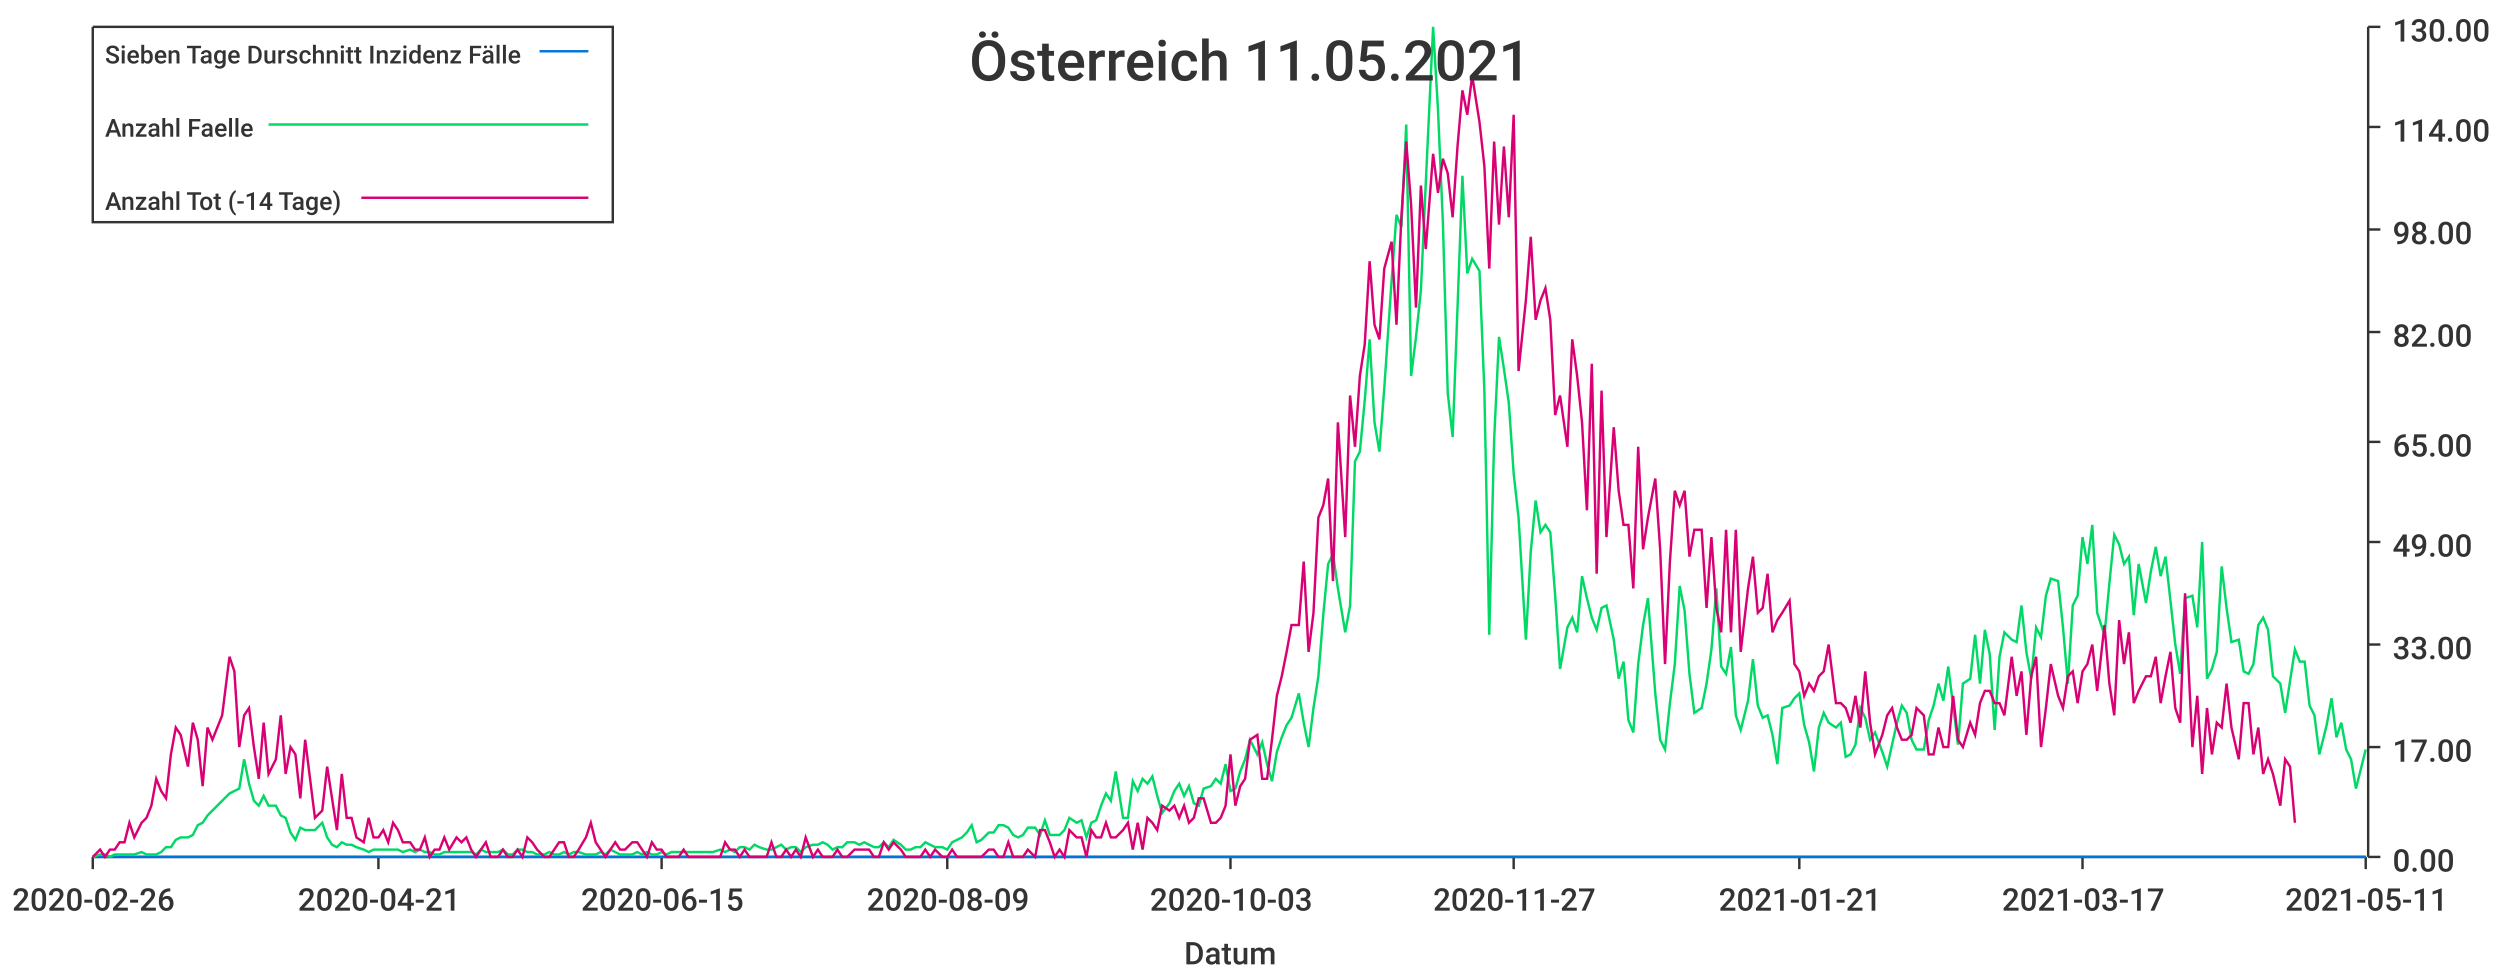
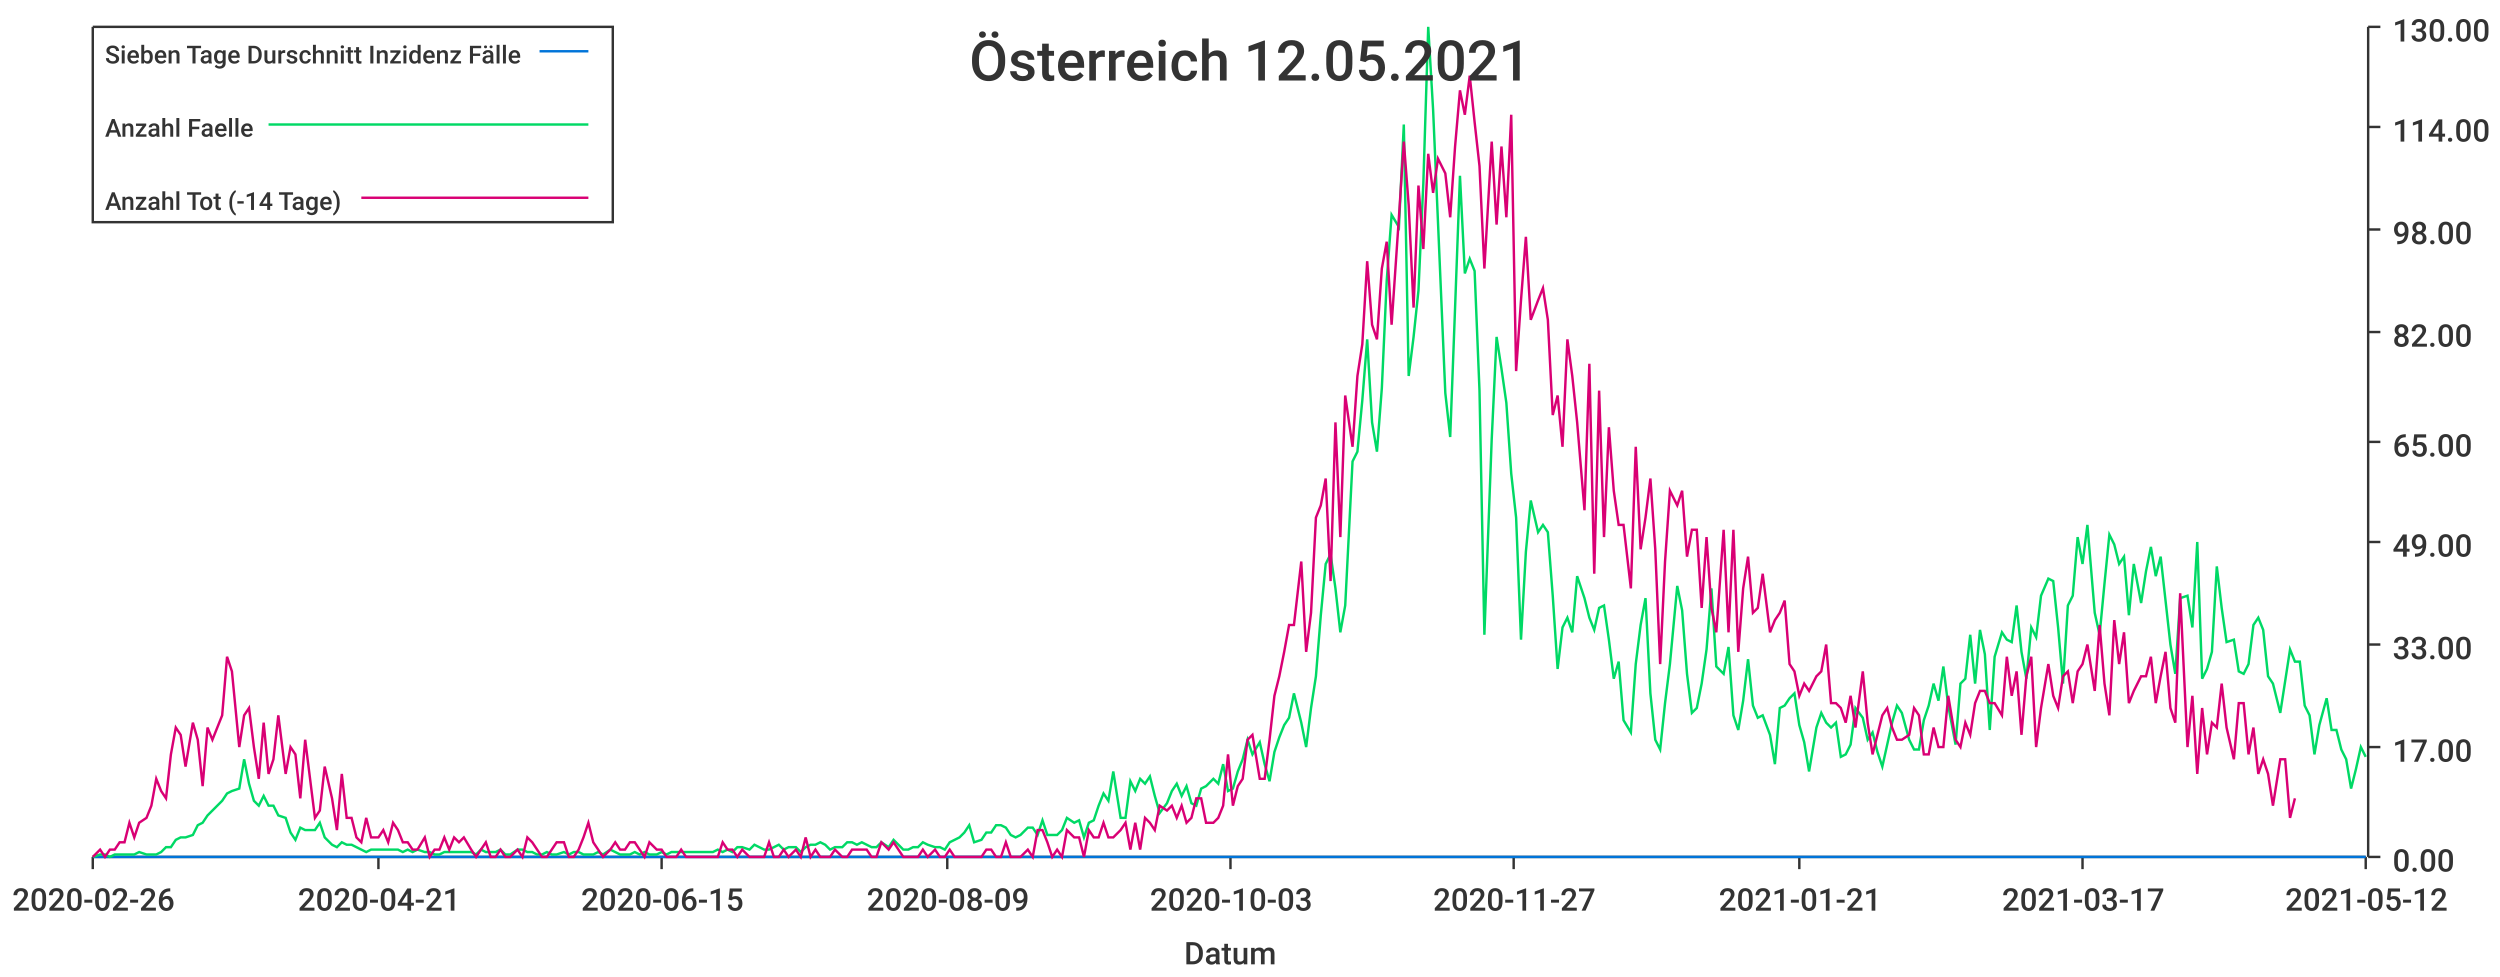
<svg xmlns="http://www.w3.org/2000/svg" width="1024" height="400">\n<path d="M 0 0 L 1024 0 L 1024 400 L 0 400 L 0 0" style="stroke-width:0;stroke:rgba(255,255,255,1.0);fill:rgba(255,255,255,1.0)" />
  <path d="M 38 11 L 969 11 L 969 351 L 38 351 L 38 11" style="stroke-width:0;stroke:rgba(255,255,255,1.0);fill:rgba(255,255,255,1.0)" />
  <path d="M 38 351 L 969 351" style="stroke-width:1;stroke:rgba(51,51,51,1.0);fill:none" />
  <path d="M 38 351 L 38 356" style="stroke-width:1;stroke:rgba(51,51,51,1.0);fill:none" />
  <text x="5" y="373" style="stroke-width:0;stroke:none;fill:rgba(51,51,51,1.0);font-size:12.8px;font-family:'Roboto Medium',sans-serif">2020-02-26</text>
  <path d="M 155 351 L 155 356" style="stroke-width:1;stroke:rgba(51,51,51,1.0);fill:none" />
  <text x="122" y="373" style="stroke-width:0;stroke:none;fill:rgba(51,51,51,1.0);font-size:12.8px;font-family:'Roboto Medium',sans-serif">2020-04-21</text>
  <path d="M 271 351 L 271 356" style="stroke-width:1;stroke:rgba(51,51,51,1.0);fill:none" />
  <text x="238" y="373" style="stroke-width:0;stroke:none;fill:rgba(51,51,51,1.0);font-size:12.8px;font-family:'Roboto Medium',sans-serif">2020-06-15</text>
  <path d="M 388 351 L 388 356" style="stroke-width:1;stroke:rgba(51,51,51,1.0);fill:none" />
  <text x="355" y="373" style="stroke-width:0;stroke:none;fill:rgba(51,51,51,1.0);font-size:12.8px;font-family:'Roboto Medium',sans-serif">2020-08-09</text>
  <path d="M 504 351 L 504 356" style="stroke-width:1;stroke:rgba(51,51,51,1.0);fill:none" />
  <text x="471" y="373" style="stroke-width:0;stroke:none;fill:rgba(51,51,51,1.0);font-size:12.8px;font-family:'Roboto Medium',sans-serif">2020-10-03</text>
  <path d="M 620 351 L 620 356" style="stroke-width:1;stroke:rgba(51,51,51,1.0);fill:none" />
  <text x="587" y="373" style="stroke-width:0;stroke:none;fill:rgba(51,51,51,1.0);font-size:12.8px;font-family:'Roboto Medium',sans-serif">2020-11-27</text>
  <path d="M 737 351 L 737 356" style="stroke-width:1;stroke:rgba(51,51,51,1.0);fill:none" />
  <text x="704" y="373" style="stroke-width:0;stroke:none;fill:rgba(51,51,51,1.0);font-size:12.8px;font-family:'Roboto Medium',sans-serif">2021-01-21</text>
  <path d="M 853 351 L 853 356" style="stroke-width:1;stroke:rgba(51,51,51,1.0);fill:none" />
  <text x="820" y="373" style="stroke-width:0;stroke:none;fill:rgba(51,51,51,1.0);font-size:12.8px;font-family:'Roboto Medium',sans-serif">2021-03-17</text>
  <path d="M 969 351 L 969 356" style="stroke-width:1;stroke:rgba(51,51,51,1.0);fill:none" />
-   <text x="936" y="373" style="stroke-width:0;stroke:none;fill:rgba(51,51,51,1.0);font-size:12.8px;font-family:'Roboto Medium',sans-serif">2021-05-11</text>
+   <text x="936" y="373" style="stroke-width:0;stroke:none;fill:rgba(51,51,51,1.0);font-size:12.8px;font-family:'Roboto Medium',sans-serif">2021-05-12</text>
  <text x="485" y="395" style="stroke-width:0;stroke:none;fill:rgba(51,51,51,1.0);font-size:12.8px;font-family:'Roboto Medium',sans-serif">Datum</text>
  <path d="M 970 351 L 970 11" style="stroke-width:1;stroke:rgba(51,51,51,1.0);fill:none" />
  <path d="M 970 351 L 975 351" style="stroke-width:1;stroke:rgba(51,51,51,1.0);fill:none" />
  <text x="980" y="357" style="stroke-width:0;stroke:none;fill:rgba(51,51,51,1.0);font-size:12.8px;font-family:'Roboto Medium',sans-serif">0.00</text>
  <path d="M 970 306 L 975 306" style="stroke-width:1;stroke:rgba(51,51,51,1.0);fill:none" />
  <text x="980" y="312" style="stroke-width:0;stroke:none;fill:rgba(51,51,51,1.0);font-size:12.8px;font-family:'Roboto Medium',sans-serif">17.00</text>
  <path d="M 970 264 L 975 264" style="stroke-width:1;stroke:rgba(51,51,51,1.0);fill:none" />
  <text x="980" y="270" style="stroke-width:0;stroke:none;fill:rgba(51,51,51,1.0);font-size:12.8px;font-family:'Roboto Medium',sans-serif">33.00</text>
  <path d="M 970 222 L 975 222" style="stroke-width:1;stroke:rgba(51,51,51,1.0);fill:none" />
  <text x="980" y="228" style="stroke-width:0;stroke:none;fill:rgba(51,51,51,1.0);font-size:12.8px;font-family:'Roboto Medium',sans-serif">49.00</text>
  <path d="M 970 181 L 975 181" style="stroke-width:1;stroke:rgba(51,51,51,1.0);fill:none" />
  <text x="980" y="187" style="stroke-width:0;stroke:none;fill:rgba(51,51,51,1.0);font-size:12.8px;font-family:'Roboto Medium',sans-serif">65.00</text>
  <path d="M 970 136 L 975 136" style="stroke-width:1;stroke:rgba(51,51,51,1.0);fill:none" />
  <text x="980" y="142" style="stroke-width:0;stroke:none;fill:rgba(51,51,51,1.0);font-size:12.8px;font-family:'Roboto Medium',sans-serif">82.00</text>
  <path d="M 970 94 L 975 94" style="stroke-width:1;stroke:rgba(51,51,51,1.0);fill:none" />
  <text x="980" y="100" style="stroke-width:0;stroke:none;fill:rgba(51,51,51,1.0);font-size:12.8px;font-family:'Roboto Medium',sans-serif">98.00</text>
  <path d="M 970 52 L 975 52" style="stroke-width:1;stroke:rgba(51,51,51,1.0);fill:none" />
  <text x="980" y="58" style="stroke-width:0;stroke:none;fill:rgba(51,51,51,1.0);font-size:12.8px;font-family:'Roboto Medium',sans-serif">114.00</text>
  <path d="M 970 11 L 975 11" style="stroke-width:1;stroke:rgba(51,51,51,1.0);fill:none" />
  <text x="980" y="17" style="stroke-width:0;stroke:none;fill:rgba(51,51,51,1.0);font-size:12.8px;font-family:'Roboto Medium',sans-serif">130.00</text>
-   <path d="M 38 351 L 41 351 L 43 351 L 45 351 L 47 351 L 49 351 L 51 351 L 53 351 L 55 351 L 58 351 L 60 351 L 62 351 L 64 351 L 66 351 L 68 351 L 70 351 L 72 351 L 74 351 L 77 351 L 79 351 L 81 351 L 83 351 L 85 351 L 87 351 L 89 351 L 91 351 L 94 351 L 96 351 L 98 351 L 100 351 L 102 351 L 104 351 L 106 351 L 108 351 L 110 351 L 113 351 L 115 351 L 117 351 L 119 351 L 121 351 L 123 351 L 125 351 L 127 351 L 129 351 L 132 351 L 134 351 L 136 351 L 138 351 L 140 351 L 142 351 L 144 351 L 146 351 L 149 351 L 151 351 L 153 351 L 155 351 L 157 351 L 159 351 L 161 351 L 163 351 L 165 351 L 168 351 L 170 351 L 172 351 L 174 351 L 176 351 L 178 351 L 180 351 L 182 351 L 184 351 L 187 351 L 189 351 L 191 351 L 193 351 L 195 351 L 197 351 L 199 351 L 201 351 L 204 351 L 206 351 L 208 351 L 210 351 L 212 351 L 214 351 L 216 351 L 218 351 L 220 351 L 223 351 L 225 351 L 227 351 L 229 351 L 231 351 L 233 351 L 235 351 L 237 351 L 240 351 L 242 351 L 244 351 L 246 351 L 248 351 L 250 351 L 252 351 L 254 351 L 256 351 L 259 351 L 261 351 L 263 351 L 265 351 L 267 351 L 269 351 L 271 351 L 273 351 L 275 351 L 278 351 L 280 351 L 282 351 L 284 351 L 286 351 L 288 351 L 290 351 L 292 351 L 295 351 L 297 351 L 299 351 L 301 351 L 303 351 L 305 351 L 307 351 L 309 351 L 311 351 L 314 351 L 316 351 L 318 351 L 320 351 L 322 351 L 324 351 L 326 351 L 328 351 L 330 351 L 333 351 L 335 351 L 337 351 L 339 351 L 341 351 L 343 351 L 345 351 L 347 351 L 350 351 L 352 351 L 354 351 L 356 351 L 358 351 L 360 351 L 362 351 L 364 351 L 366 351 L 369 351 L 371 351 L 373 351 L 375 351 L 377 351 L 379 351 L 381 351 L 383 351 L 386 351 L 388 351 L 390 351 L 392 351 L 394 351 L 396 351 L 398 351 L 400 351 L 402 351 L 405 351 L 407 351 L 409 351 L 411 351 L 413 351 L 415 351 L 417 351 L 419 351 L 421 351 L 424 351 L 426 351 L 428 351 L 430 351 L 432 351 L 434 351 L 436 351 L 438 351 L 441 351 L 443 351 L 445 351 L 447 351 L 449 351 L 451 351 L 453 351 L 455 351 L 457 351 L 460 351 L 462 351 L 464 351 L 466 351 L 468 351 L 470 351 L 472 351 L 474 351 L 476 351 L 479 351 L 481 351 L 483 351 L 485 351 L 487 351 L 489 351 L 491 351 L 493 351 L 496 351 L 498 351 L 500 351 L 502 351 L 504 351 L 506 351 L 508 351 L 510 351 L 512 351 L 515 351 L 517 351 L 519 351 L 521 351 L 523 351 L 525 351 L 527 351 L 529 351 L 532 351 L 534 351 L 536 351 L 538 351 L 540 351 L 542 351 L 544 351 L 546 351 L 548 351 L 551 351 L 553 351 L 555 351 L 557 351 L 559 351 L 561 351 L 563 351 L 565 351 L 567 351 L 570 351 L 572 351 L 574 351 L 576 351 L 578 351 L 580 351 L 582 351 L 584 351 L 587 351 L 589 351 L 591 351 L 593 351 L 595 351 L 597 351 L 599 351 L 601 351 L 603 351 L 606 351 L 608 351 L 610 351 L 612 351 L 614 351 L 616 351 L 618 351 L 620 351 L 622 351 L 625 351 L 627 351 L 629 351 L 631 351 L 633 351 L 635 351 L 637 351 L 639 351 L 642 351 L 644 351 L 646 351 L 648 351 L 650 351 L 652 351 L 654 351 L 656 351 L 658 351 L 661 351 L 663 351 L 665 351 L 667 351 L 669 351 L 671 351 L 673 351 L 675 351 L 678 351 L 680 351 L 682 351 L 684 351 L 686 351 L 688 351 L 690 351 L 692 351 L 694 351 L 697 351 L 699 351 L 701 351 L 703 351 L 705 351 L 707 351 L 709 351 L 711 351 L 713 351 L 716 351 L 718 351 L 720 351 L 722 351 L 724 351 L 726 351 L 728 351 L 730 351 L 733 351 L 735 351 L 737 351 L 739 351 L 741 351 L 743 351 L 745 351 L 747 351 L 749 351 L 752 351 L 754 351 L 756 351 L 758 351 L 760 351 L 762 351 L 764 351 L 766 351 L 768 351 L 771 351 L 773 351 L 775 351 L 777 351 L 779 351 L 781 351 L 783 351 L 785 351 L 788 351 L 790 351 L 792 351 L 794 351 L 796 351 L 798 351 L 800 351 L 802 351 L 804 351 L 807 351 L 809 351 L 811 351 L 813 351 L 815 351 L 817 351 L 819 351 L 821 351 L 824 351 L 826 351 L 828 351 L 830 351 L 832 351 L 834 351 L 836 351 L 838 351 L 840 351 L 843 351 L 845 351 L 847 351 L 849 351 L 851 351 L 853 351 L 855 351 L 857 351 L 859 351 L 862 351 L 864 351 L 866 351 L 868 351 L 870 351 L 872 351 L 874 351 L 876 351 L 879 351 L 881 351 L 883 351 L 885 351 L 887 351 L 889 351 L 891 351 L 893 351 L 895 351 L 898 351 L 900 351 L 902 351 L 904 351 L 906 351 L 908 351 L 910 351 L 912 351 L 914 351 L 917 351 L 919 351 L 921 351 L 923 351 L 925 351 L 927 351 L 929 351 L 931 351 L 934 351 L 936 351 L 938 351 L 940 351 L 942 351 L 944 351 L 946 351 L 948 351 L 950 351 L 953 351 L 955 351 L 957 351 L 959 351 L 961 351 L 963 351 L 965 351 L 967 351 L 969 351" style="stroke-width:1;stroke:rgba(0,116,217,1.0);fill:none" />
-   <path d="M 38 351 L 41 350 L 43 350 L 45 351 L 47 350 L 49 350 L 51 350 L 53 350 L 55 350 L 58 349 L 60 350 L 62 350 L 64 350 L 66 349 L 68 347 L 70 347 L 72 344 L 74 343 L 77 343 L 79 342 L 81 338 L 83 337 L 85 334 L 87 332 L 89 330 L 91 328 L 94 325 L 96 324 L 98 323 L 100 311 L 102 321 L 104 328 L 106 330 L 108 326 L 110 330 L 113 330 L 115 334 L 117 335 L 119 341 L 121 344 L 123 339 L 125 340 L 127 340 L 129 340 L 132 337 L 134 343 L 136 346 L 138 347 L 140 345 L 142 346 L 144 346 L 146 347 L 149 348 L 151 349 L 153 348 L 155 348 L 157 348 L 159 348 L 161 348 L 163 348 L 165 349 L 168 348 L 170 349 L 172 348 L 174 349 L 176 349 L 178 350 L 180 350 L 182 349 L 184 349 L 187 349 L 189 349 L 191 349 L 193 349 L 195 350 L 197 348 L 199 349 L 201 349 L 204 349 L 206 348 L 208 350 L 210 350 L 212 348 L 214 348 L 216 349 L 218 349 L 220 350 L 223 350 L 225 349 L 227 350 L 229 350 L 231 349 L 233 350 L 235 349 L 237 349 L 240 350 L 242 350 L 244 350 L 246 349 L 248 350 L 250 348 L 252 349 L 254 350 L 256 350 L 259 350 L 261 349 L 263 350 L 265 349 L 267 350 L 269 350 L 271 349 L 273 350 L 275 349 L 278 349 L 280 349 L 282 349 L 284 349 L 286 349 L 288 349 L 290 349 L 292 349 L 295 348 L 297 349 L 299 348 L 301 349 L 303 347 L 305 347 L 307 348 L 309 346 L 311 347 L 314 348 L 316 348 L 318 347 L 320 346 L 322 348 L 324 347 L 326 347 L 328 349 L 330 347 L 333 346 L 335 346 L 337 345 L 339 346 L 341 348 L 343 347 L 345 347 L 347 345 L 350 345 L 352 346 L 354 345 L 356 346 L 358 347 L 360 347 L 362 345 L 364 347 L 366 344 L 369 346 L 371 348 L 373 348 L 375 347 L 377 347 L 379 345 L 381 346 L 383 347 L 386 347 L 388 348 L 390 345 L 392 344 L 394 343 L 396 341 L 398 338 L 400 345 L 402 344 L 405 341 L 407 341 L 409 338 L 411 338 L 413 339 L 415 342 L 417 343 L 419 342 L 421 339 L 424 339 L 426 342 L 428 336 L 430 342 L 432 342 L 434 342 L 436 340 L 438 335 L 441 337 L 443 336 L 445 343 L 447 337 L 449 336 L 451 330 L 453 325 L 455 328 L 457 316 L 460 335 L 462 335 L 464 320 L 466 324 L 468 319 L 470 321 L 472 318 L 474 326 L 476 333 L 479 329 L 481 324 L 483 321 L 485 326 L 487 322 L 489 329 L 491 330 L 493 323 L 496 322 L 498 319 L 500 321 L 502 313 L 504 324 L 506 323 L 508 316 L 510 311 L 512 303 L 515 309 L 517 304 L 519 313 L 521 320 L 523 308 L 525 302 L 527 297 L 529 294 L 532 284 L 534 296 L 536 306 L 538 290 L 540 277 L 542 252 L 544 231 L 546 227 L 548 241 L 551 259 L 553 248 L 555 189 L 557 185 L 559 164 L 561 139 L 563 173 L 565 185 L 567 159 L 570 115 L 572 88 L 574 93 L 576 51 L 578 154 L 580 138 L 582 119 L 584 75 L 587 11 L 589 45 L 591 91 L 593 161 L 595 179 L 597 126 L 599 72 L 601 112 L 603 106 L 606 111 L 608 160 L 610 260 L 612 180 L 614 138 L 616 151 L 618 165 L 620 194 L 622 212 L 625 262 L 627 226 L 629 205 L 631 218 L 633 215 L 635 218 L 637 244 L 639 274 L 642 257 L 644 253 L 646 259 L 648 236 L 650 245 L 652 253 L 654 258 L 656 249 L 658 248 L 661 262 L 663 278 L 665 271 L 667 295 L 669 300 L 671 272 L 673 256 L 675 245 L 678 284 L 680 303 L 682 307 L 684 288 L 686 272 L 688 240 L 690 250 L 692 276 L 694 292 L 697 290 L 699 280 L 701 266 L 703 241 L 705 273 L 707 276 L 709 265 L 711 293 L 713 299 L 716 287 L 718 270 L 720 289 L 722 294 L 724 293 L 726 301 L 728 313 L 730 290 L 733 289 L 735 286 L 737 284 L 739 297 L 741 304 L 743 316 L 745 298 L 747 292 L 749 296 L 752 298 L 754 296 L 756 310 L 758 309 L 760 305 L 762 290 L 764 294 L 766 303 L 768 300 L 771 308 L 773 314 L 775 305 L 777 296 L 779 289 L 781 292 L 783 303 L 785 307 L 788 307 L 790 295 L 792 289 L 794 280 L 796 287 L 798 273 L 800 289 L 802 305 L 804 280 L 807 278 L 809 260 L 811 280 L 813 258 L 815 268 L 817 299 L 819 269 L 821 259 L 824 262 L 826 263 L 828 248 L 830 267 L 832 278 L 834 257 L 836 261 L 838 244 L 840 237 L 843 238 L 845 257 L 847 280 L 849 248 L 851 244 L 853 220 L 855 231 L 857 215 L 859 251 L 862 260 L 864 239 L 866 219 L 868 223 L 870 231 L 872 228 L 874 252 L 876 231 L 879 247 L 881 234 L 883 224 L 885 236 L 887 228 L 889 246 L 891 264 L 893 276 L 895 245 L 898 244 L 900 257 L 902 222 L 904 278 L 906 274 L 908 267 L 910 232 L 912 249 L 914 263 L 917 262 L 919 275 L 921 276 L 923 272 L 925 256 L 927 253 L 929 258 L 931 277 L 934 280 L 936 292 L 938 279 L 940 266 L 942 271 L 944 271 L 946 289 L 948 293 L 950 309 L 953 297 L 955 286 L 957 302 L 959 296 L 961 307 L 963 311 L 965 323 L 967 315 L 969 307" style="stroke-width:1;stroke:rgba(0,217,101,1.0);fill:none" />
-   <path d="M 38 351 L 41 348 L 43 351 L 45 348 L 47 348 L 49 345 L 51 345 L 53 337 L 55 343 L 58 337 L 60 335 L 62 330 L 64 319 L 66 324 L 68 327 L 70 309 L 72 298 L 74 301 L 77 314 L 79 296 L 81 303 L 83 322 L 85 298 L 87 303 L 89 298 L 91 293 L 94 269 L 96 275 L 98 306 L 100 293 L 102 290 L 104 306 L 106 319 L 108 296 L 110 317 L 113 311 L 115 293 L 117 317 L 119 306 L 121 309 L 123 327 L 125 303 L 127 319 L 129 335 L 132 332 L 134 314 L 136 327 L 138 340 L 140 317 L 142 335 L 144 335 L 146 343 L 149 345 L 151 335 L 153 343 L 155 343 L 157 340 L 159 345 L 161 337 L 163 340 L 165 345 L 168 345 L 170 348 L 172 348 L 174 343 L 176 351 L 178 348 L 180 348 L 182 343 L 184 348 L 187 343 L 189 345 L 191 343 L 193 348 L 195 351 L 197 348 L 199 345 L 201 351 L 204 351 L 206 348 L 208 351 L 210 351 L 212 348 L 214 351 L 216 343 L 218 345 L 220 348 L 223 351 L 225 351 L 227 348 L 229 345 L 231 345 L 233 351 L 235 351 L 237 348 L 240 343 L 242 337 L 244 345 L 246 348 L 248 351 L 250 348 L 252 345 L 254 348 L 256 348 L 259 345 L 261 345 L 263 348 L 265 351 L 267 345 L 269 348 L 271 348 L 273 351 L 275 351 L 278 351 L 280 348 L 282 351 L 284 351 L 286 351 L 288 351 L 290 351 L 292 351 L 295 351 L 297 345 L 299 348 L 301 348 L 303 351 L 305 348 L 307 351 L 309 351 L 311 351 L 314 351 L 316 345 L 318 351 L 320 351 L 322 348 L 324 351 L 326 348 L 328 351 L 330 343 L 333 351 L 335 348 L 337 351 L 339 351 L 341 351 L 343 348 L 345 351 L 347 351 L 350 348 L 352 348 L 354 348 L 356 348 L 358 351 L 360 351 L 362 345 L 364 348 L 366 345 L 369 348 L 371 351 L 373 351 L 375 351 L 377 351 L 379 348 L 381 351 L 383 348 L 386 351 L 388 351 L 390 348 L 392 351 L 394 351 L 396 351 L 398 351 L 400 351 L 402 351 L 405 348 L 407 348 L 409 351 L 411 351 L 413 345 L 415 351 L 417 351 L 419 351 L 421 348 L 424 351 L 426 340 L 428 340 L 430 345 L 432 351 L 434 348 L 436 351 L 438 340 L 441 343 L 443 343 L 445 351 L 447 340 L 449 343 L 451 343 L 453 337 L 455 343 L 457 343 L 460 340 L 462 337 L 464 348 L 466 337 L 468 348 L 470 335 L 472 337 L 474 340 L 476 330 L 479 332 L 481 330 L 483 335 L 485 330 L 487 337 L 489 335 L 491 327 L 493 327 L 496 337 L 498 337 L 500 335 L 502 330 L 504 309 L 506 330 L 508 322 L 510 319 L 512 303 L 515 301 L 517 319 L 519 319 L 521 303 L 523 285 L 525 277 L 527 267 L 529 256 L 532 256 L 534 230 L 536 267 L 538 251 L 540 212 L 542 207 L 544 196 L 546 238 L 548 173 L 551 220 L 553 162 L 555 183 L 557 154 L 559 141 L 561 107 L 563 133 L 565 139 L 567 110 L 570 99 L 572 133 L 574 89 L 576 58 L 578 84 L 580 126 L 582 76 L 584 102 L 587 63 L 589 79 L 591 65 L 593 71 L 595 89 L 597 60 L 599 37 L 601 47 L 603 31 L 606 50 L 608 68 L 610 110 L 612 58 L 614 92 L 616 60 L 618 89 L 620 47 L 622 152 L 625 123 L 627 97 L 629 131 L 631 123 L 633 118 L 635 131 L 637 170 L 639 162 L 642 183 L 644 139 L 646 154 L 648 173 L 650 209 L 652 149 L 654 235 L 656 160 L 658 220 L 661 175 L 663 201 L 665 215 L 667 215 L 669 241 L 671 183 L 673 225 L 675 212 L 678 196 L 680 225 L 682 272 L 684 230 L 686 201 L 688 207 L 690 201 L 692 228 L 694 217 L 697 217 L 699 249 L 701 220 L 703 249 L 705 259 L 707 217 L 709 259 L 711 217 L 713 267 L 716 241 L 718 228 L 720 251 L 722 249 L 724 235 L 726 259 L 728 254 L 730 251 L 733 246 L 735 272 L 737 275 L 739 285 L 741 280 L 743 283 L 745 277 L 747 275 L 749 264 L 752 288 L 754 288 L 756 290 L 758 296 L 760 285 L 762 298 L 764 275 L 766 296 L 768 309 L 771 301 L 773 293 L 775 290 L 777 298 L 779 303 L 781 303 L 783 301 L 785 290 L 788 293 L 790 309 L 792 309 L 794 298 L 796 306 L 798 306 L 800 285 L 802 303 L 804 306 L 807 296 L 809 301 L 811 288 L 813 283 L 815 283 L 817 288 L 819 288 L 821 293 L 824 269 L 826 285 L 828 275 L 830 301 L 832 277 L 834 269 L 836 306 L 838 290 L 840 272 L 843 285 L 845 290 L 847 277 L 849 275 L 851 288 L 853 275 L 855 272 L 857 264 L 859 283 L 862 256 L 864 280 L 866 293 L 868 254 L 870 272 L 872 259 L 874 288 L 876 283 L 879 277 L 881 277 L 883 269 L 885 288 L 887 277 L 889 267 L 891 290 L 893 296 L 895 243 L 898 306 L 900 285 L 902 317 L 904 290 L 906 309 L 908 296 L 910 298 L 912 280 L 914 298 L 917 311 L 919 288 L 921 288 L 923 309 L 925 298 L 927 317 L 929 311 L 931 317 L 934 330 L 936 311 L 938 314 L 940 337" style="stroke-width:1;stroke:rgba(217,0,116,1.0);fill:none" />
-   <text x="397" y="33" style="stroke-width:0;stroke:none;fill:rgba(51,51,51,1.0);font-size:23.0px;font-family:'Roboto Medium',sans-serif">Österreich 11.05.2021</text>
+   <path d="M 38 351 L 41 351 L 43 351 L 45 351 L 47 351 L 49 351 L 51 351 L 53 351 L 55 351 L 57 351 L 60 351 L 62 351 L 64 351 L 66 351 L 68 351 L 70 351 L 72 351 L 74 351 L 76 351 L 79 351 L 81 351 L 83 351 L 85 351 L 87 351 L 89 351 L 91 351 L 93 351 L 95 351 L 98 351 L 100 351 L 102 351 L 104 351 L 106 351 L 108 351 L 110 351 L 112 351 L 114 351 L 117 351 L 119 351 L 121 351 L 123 351 L 125 351 L 127 351 L 129 351 L 131 351 L 133 351 L 136 351 L 138 351 L 140 351 L 142 351 L 144 351 L 146 351 L 148 351 L 150 351 L 152 351 L 155 351 L 157 351 L 159 351 L 161 351 L 163 351 L 165 351 L 167 351 L 169 351 L 171 351 L 174 351 L 176 351 L 178 351 L 180 351 L 182 351 L 184 351 L 186 351 L 188 351 L 190 351 L 193 351 L 195 351 L 197 351 L 199 351 L 201 351 L 203 351 L 205 351 L 207 351 L 209 351 L 212 351 L 214 351 L 216 351 L 218 351 L 220 351 L 222 351 L 224 351 L 226 351 L 228 351 L 231 351 L 233 351 L 235 351 L 237 351 L 239 351 L 241 351 L 243 351 L 245 351 L 247 351 L 250 351 L 252 351 L 254 351 L 256 351 L 258 351 L 260 351 L 262 351 L 264 351 L 266 351 L 269 351 L 271 351 L 273 351 L 275 351 L 277 351 L 279 351 L 281 351 L 283 351 L 286 351 L 288 351 L 290 351 L 292 351 L 294 351 L 296 351 L 298 351 L 300 351 L 302 351 L 304 351 L 307 351 L 309 351 L 311 351 L 313 351 L 315 351 L 317 351 L 319 351 L 321 351 L 323 351 L 326 351 L 328 351 L 330 351 L 332 351 L 334 351 L 336 351 L 338 351 L 340 351 L 342 351 L 345 351 L 347 351 L 349 351 L 351 351 L 353 351 L 355 351 L 357 351 L 359 351 L 361 351 L 364 351 L 366 351 L 368 351 L 370 351 L 372 351 L 374 351 L 376 351 L 378 351 L 380 351 L 383 351 L 385 351 L 387 351 L 389 351 L 391 351 L 393 351 L 395 351 L 397 351 L 399 351 L 402 351 L 404 351 L 406 351 L 408 351 L 410 351 L 412 351 L 414 351 L 416 351 L 418 351 L 421 351 L 423 351 L 425 351 L 427 351 L 429 351 L 431 351 L 433 351 L 435 351 L 437 351 L 440 351 L 442 351 L 444 351 L 446 351 L 448 351 L 450 351 L 452 351 L 454 351 L 456 351 L 459 351 L 461 351 L 463 351 L 465 351 L 467 351 L 469 351 L 471 351 L 473 351 L 475 351 L 478 351 L 480 351 L 482 351 L 484 351 L 486 351 L 488 351 L 490 351 L 492 351 L 494 351 L 497 351 L 499 351 L 501 351 L 503 351 L 505 351 L 507 351 L 509 351 L 511 351 L 513 351 L 516 351 L 518 351 L 520 351 L 522 351 L 524 351 L 526 351 L 528 351 L 530 351 L 533 351 L 535 351 L 537 351 L 539 351 L 541 351 L 543 351 L 545 351 L 547 351 L 549 351 L 551 351 L 554 351 L 556 351 L 558 351 L 560 351 L 562 351 L 564 351 L 566 351 L 568 351 L 570 351 L 573 351 L 575 351 L 577 351 L 579 351 L 581 351 L 583 351 L 585 351 L 587 351 L 589 351 L 592 351 L 594 351 L 596 351 L 598 351 L 600 351 L 602 351 L 604 351 L 606 351 L 608 351 L 611 351 L 613 351 L 615 351 L 617 351 L 619 351 L 621 351 L 623 351 L 625 351 L 627 351 L 630 351 L 632 351 L 634 351 L 636 351 L 638 351 L 640 351 L 642 351 L 644 351 L 646 351 L 649 351 L 651 351 L 653 351 L 655 351 L 657 351 L 659 351 L 661 351 L 663 351 L 665 351 L 668 351 L 670 351 L 672 351 L 674 351 L 676 351 L 678 351 L 680 351 L 682 351 L 684 351 L 687 351 L 689 351 L 691 351 L 693 351 L 695 351 L 697 351 L 699 351 L 701 351 L 703 351 L 706 351 L 708 351 L 710 351 L 712 351 L 714 351 L 716 351 L 718 351 L 720 351 L 722 351 L 725 351 L 727 351 L 729 351 L 731 351 L 733 351 L 735 351 L 737 351 L 739 351 L 741 351 L 744 351 L 746 351 L 748 351 L 750 351 L 752 351 L 754 351 L 756 351 L 758 351 L 760 351 L 763 351 L 765 351 L 767 351 L 769 351 L 771 351 L 773 351 L 775 351 L 777 351 L 779 351 L 782 351 L 784 351 L 786 351 L 788 351 L 790 351 L 792 351 L 794 351 L 796 351 L 798 351 L 801 351 L 803 351 L 805 351 L 807 351 L 809 351 L 811 351 L 813 351 L 815 351 L 817 351 L 820 351 L 822 351 L 824 351 L 826 351 L 828 351 L 830 351 L 832 351 L 834 351 L 836 351 L 839 351 L 841 351 L 843 351 L 845 351 L 847 351 L 849 351 L 851 351 L 853 351 L 855 351 L 858 351 L 860 351 L 862 351 L 864 351 L 866 351 L 868 351 L 870 351 L 872 351 L 874 351 L 877 351 L 879 351 L 881 351 L 883 351 L 885 351 L 887 351 L 889 351 L 891 351 L 893 351 L 896 351 L 898 351 L 900 351 L 902 351 L 904 351 L 906 351 L 908 351 L 910 351 L 912 351 L 915 351 L 917 351 L 919 351 L 921 351 L 923 351 L 925 351 L 927 351 L 929 351 L 931 351 L 934 351 L 936 351 L 938 351 L 940 351 L 942 351 L 944 351 L 946 351 L 948 351 L 950 351 L 953 351 L 955 351 L 957 351 L 959 351 L 961 351 L 963 351 L 965 351 L 967 351 L 969 351" style="stroke-width:1;stroke:rgba(0,116,217,1.0);fill:none" />
+   <path d="M 38 351 L 41 350 L 43 350 L 45 351 L 47 350 L 49 350 L 51 350 L 53 350 L 55 350 L 57 349 L 60 350 L 62 350 L 64 350 L 66 349 L 68 347 L 70 347 L 72 344 L 74 343 L 76 343 L 79 342 L 81 338 L 83 337 L 85 334 L 87 332 L 89 330 L 91 328 L 93 325 L 95 324 L 98 323 L 100 311 L 102 321 L 104 328 L 106 330 L 108 326 L 110 330 L 112 330 L 114 334 L 117 335 L 119 341 L 121 344 L 123 339 L 125 340 L 127 340 L 129 340 L 131 337 L 133 343 L 136 346 L 138 347 L 140 345 L 142 346 L 144 346 L 146 347 L 148 348 L 150 349 L 152 348 L 155 348 L 157 348 L 159 348 L 161 348 L 163 348 L 165 349 L 167 348 L 169 349 L 171 348 L 174 349 L 176 349 L 178 350 L 180 350 L 182 349 L 184 349 L 186 349 L 188 349 L 190 349 L 193 349 L 195 350 L 197 348 L 199 349 L 201 349 L 203 349 L 205 348 L 207 350 L 209 350 L 212 348 L 214 348 L 216 349 L 218 349 L 220 350 L 222 350 L 224 349 L 226 350 L 228 350 L 231 349 L 233 350 L 235 349 L 237 349 L 239 350 L 241 350 L 243 350 L 245 349 L 247 350 L 250 348 L 252 349 L 254 350 L 256 350 L 258 350 L 260 349 L 262 350 L 264 349 L 266 350 L 269 350 L 271 349 L 273 350 L 275 349 L 277 349 L 279 349 L 281 349 L 283 349 L 286 349 L 288 349 L 290 349 L 292 349 L 294 348 L 296 349 L 298 348 L 300 349 L 302 347 L 304 347 L 307 348 L 309 346 L 311 347 L 313 348 L 315 348 L 317 347 L 319 346 L 321 348 L 323 347 L 326 347 L 328 349 L 330 347 L 332 346 L 334 346 L 336 345 L 338 346 L 340 348 L 342 347 L 345 347 L 347 345 L 349 345 L 351 346 L 353 345 L 355 346 L 357 347 L 359 347 L 361 345 L 364 347 L 366 344 L 368 346 L 370 348 L 372 348 L 374 347 L 376 347 L 378 345 L 380 346 L 383 347 L 385 347 L 387 348 L 389 345 L 391 344 L 393 343 L 395 341 L 397 338 L 399 345 L 402 344 L 404 341 L 406 341 L 408 338 L 410 338 L 412 339 L 414 342 L 416 343 L 418 342 L 421 339 L 423 339 L 425 342 L 427 336 L 429 342 L 431 342 L 433 342 L 435 340 L 437 335 L 440 337 L 442 336 L 444 343 L 446 337 L 448 336 L 450 330 L 452 325 L 454 328 L 456 316 L 459 335 L 461 335 L 463 320 L 465 324 L 467 319 L 469 321 L 471 318 L 473 326 L 475 333 L 478 329 L 480 324 L 482 321 L 484 326 L 486 322 L 488 329 L 490 330 L 492 323 L 494 322 L 497 319 L 499 321 L 501 313 L 503 324 L 505 323 L 507 316 L 509 311 L 511 303 L 513 309 L 516 304 L 518 313 L 520 320 L 522 308 L 524 302 L 526 297 L 528 294 L 530 284 L 533 296 L 535 306 L 537 290 L 539 277 L 541 252 L 543 231 L 545 227 L 547 241 L 549 259 L 551 248 L 554 189 L 556 185 L 558 164 L 560 139 L 562 173 L 564 185 L 566 159 L 568 115 L 570 88 L 573 93 L 575 51 L 577 154 L 579 138 L 581 119 L 583 75 L 585 11 L 587 45 L 589 91 L 592 161 L 594 179 L 596 126 L 598 72 L 600 112 L 602 106 L 604 111 L 606 160 L 608 260 L 611 180 L 613 138 L 615 151 L 617 165 L 619 194 L 621 212 L 623 262 L 625 226 L 627 205 L 630 218 L 632 215 L 634 218 L 636 244 L 638 274 L 640 257 L 642 253 L 644 259 L 646 236 L 649 245 L 651 253 L 653 258 L 655 249 L 657 248 L 659 262 L 661 278 L 663 271 L 665 295 L 668 300 L 670 272 L 672 256 L 674 245 L 676 284 L 678 303 L 680 307 L 682 288 L 684 272 L 687 240 L 689 250 L 691 276 L 693 292 L 695 290 L 697 280 L 699 266 L 701 241 L 703 273 L 706 276 L 708 265 L 710 293 L 712 299 L 714 287 L 716 270 L 718 289 L 720 294 L 722 293 L 725 301 L 727 313 L 729 290 L 731 289 L 733 286 L 735 284 L 737 297 L 739 304 L 741 316 L 744 298 L 746 292 L 748 296 L 750 298 L 752 296 L 754 310 L 756 309 L 758 305 L 760 290 L 763 294 L 765 303 L 767 300 L 769 308 L 771 314 L 773 305 L 775 296 L 777 289 L 779 292 L 782 303 L 784 307 L 786 307 L 788 295 L 790 289 L 792 280 L 794 287 L 796 273 L 798 289 L 801 305 L 803 280 L 805 278 L 807 260 L 809 280 L 811 258 L 813 268 L 815 299 L 817 269 L 820 259 L 822 262 L 824 263 L 826 248 L 828 267 L 830 278 L 832 257 L 834 261 L 836 244 L 839 237 L 841 238 L 843 257 L 845 280 L 847 248 L 849 244 L 851 220 L 853 231 L 855 215 L 858 251 L 860 260 L 862 239 L 864 219 L 866 223 L 868 231 L 870 228 L 872 252 L 874 231 L 877 247 L 879 234 L 881 224 L 883 236 L 885 228 L 887 246 L 889 264 L 891 276 L 893 245 L 896 244 L 898 257 L 900 222 L 902 278 L 904 274 L 906 267 L 908 232 L 910 249 L 912 263 L 915 262 L 917 275 L 919 276 L 921 272 L 923 256 L 925 253 L 927 258 L 929 277 L 931 280 L 934 292 L 936 279 L 938 266 L 940 271 L 942 271 L 944 289 L 946 293 L 948 309 L 950 297 L 953 286 L 955 299 L 957 299 L 959 307 L 961 311 L 963 323 L 965 315 L 967 306 L 969 310" style="stroke-width:1;stroke:rgba(0,217,101,1.0);fill:none" />
+   <path d="M 38 351 L 41 348 L 43 351 L 45 348 L 47 348 L 49 345 L 51 345 L 53 337 L 55 343 L 57 337 L 60 335 L 62 330 L 64 319 L 66 324 L 68 327 L 70 309 L 72 298 L 74 301 L 76 314 L 79 296 L 81 303 L 83 322 L 85 298 L 87 303 L 89 298 L 91 293 L 93 269 L 95 275 L 98 306 L 100 293 L 102 290 L 104 306 L 106 319 L 108 296 L 110 317 L 112 311 L 114 293 L 117 317 L 119 306 L 121 309 L 123 327 L 125 303 L 127 319 L 129 335 L 131 332 L 133 314 L 136 327 L 138 340 L 140 317 L 142 335 L 144 335 L 146 343 L 148 345 L 150 335 L 152 343 L 155 343 L 157 340 L 159 345 L 161 337 L 163 340 L 165 345 L 167 345 L 169 348 L 171 348 L 174 343 L 176 351 L 178 348 L 180 348 L 182 343 L 184 348 L 186 343 L 188 345 L 190 343 L 193 348 L 195 351 L 197 348 L 199 345 L 201 351 L 203 351 L 205 348 L 207 351 L 209 351 L 212 348 L 214 351 L 216 343 L 218 345 L 220 348 L 222 351 L 224 351 L 226 348 L 228 345 L 231 345 L 233 351 L 235 351 L 237 348 L 239 343 L 241 337 L 243 345 L 245 348 L 247 351 L 250 348 L 252 345 L 254 348 L 256 348 L 258 345 L 260 345 L 262 348 L 264 351 L 266 345 L 269 348 L 271 348 L 273 351 L 275 351 L 277 351 L 279 348 L 281 351 L 283 351 L 286 351 L 288 351 L 290 351 L 292 351 L 294 351 L 296 345 L 298 348 L 300 348 L 302 351 L 304 348 L 307 351 L 309 351 L 311 351 L 313 351 L 315 345 L 317 351 L 319 351 L 321 348 L 323 351 L 326 348 L 328 351 L 330 343 L 332 351 L 334 348 L 336 351 L 338 351 L 340 351 L 342 348 L 345 351 L 347 351 L 349 348 L 351 348 L 353 348 L 355 348 L 357 351 L 359 351 L 361 345 L 364 348 L 366 345 L 368 348 L 370 351 L 372 351 L 374 351 L 376 351 L 378 348 L 380 351 L 383 348 L 385 351 L 387 351 L 389 348 L 391 351 L 393 351 L 395 351 L 397 351 L 399 351 L 402 351 L 404 348 L 406 348 L 408 351 L 410 351 L 412 345 L 414 351 L 416 351 L 418 351 L 421 348 L 423 351 L 425 340 L 427 340 L 429 345 L 431 351 L 433 348 L 435 351 L 437 340 L 440 343 L 442 343 L 444 351 L 446 340 L 448 343 L 450 343 L 452 337 L 454 343 L 456 343 L 459 340 L 461 337 L 463 348 L 465 337 L 467 348 L 469 335 L 471 337 L 473 340 L 475 330 L 478 332 L 480 330 L 482 335 L 484 330 L 486 337 L 488 335 L 490 327 L 492 327 L 494 337 L 497 337 L 499 335 L 501 330 L 503 309 L 505 330 L 507 322 L 509 319 L 511 303 L 513 301 L 516 319 L 518 319 L 520 303 L 522 285 L 524 277 L 526 267 L 528 256 L 530 256 L 533 230 L 535 267 L 537 251 L 539 212 L 541 207 L 543 196 L 545 238 L 547 173 L 549 220 L 551 162 L 554 183 L 556 154 L 558 141 L 560 107 L 562 133 L 564 139 L 566 110 L 568 99 L 570 133 L 573 89 L 575 58 L 577 84 L 579 126 L 581 76 L 583 102 L 585 63 L 587 79 L 589 65 L 592 71 L 594 89 L 596 60 L 598 37 L 600 47 L 602 31 L 604 50 L 606 68 L 608 110 L 611 58 L 613 92 L 615 60 L 617 89 L 619 47 L 621 152 L 623 123 L 625 97 L 627 131 L 630 123 L 632 118 L 634 131 L 636 170 L 638 162 L 640 183 L 642 139 L 644 154 L 646 173 L 649 209 L 651 149 L 653 235 L 655 160 L 657 220 L 659 175 L 661 201 L 663 215 L 665 215 L 668 241 L 670 183 L 672 225 L 674 212 L 676 196 L 678 225 L 680 272 L 682 230 L 684 201 L 687 207 L 689 201 L 691 228 L 693 217 L 695 217 L 697 249 L 699 220 L 701 249 L 703 259 L 706 217 L 708 259 L 710 217 L 712 267 L 714 241 L 716 228 L 718 251 L 720 249 L 722 235 L 725 259 L 727 254 L 729 251 L 731 246 L 733 272 L 735 275 L 737 285 L 739 280 L 741 283 L 744 277 L 746 275 L 748 264 L 750 288 L 752 288 L 754 290 L 756 296 L 758 285 L 760 298 L 763 275 L 765 296 L 767 309 L 769 301 L 771 293 L 773 290 L 775 298 L 777 303 L 779 303 L 782 301 L 784 290 L 786 293 L 788 309 L 790 309 L 792 298 L 794 306 L 796 306 L 798 285 L 801 303 L 803 306 L 805 296 L 807 301 L 809 288 L 811 283 L 813 283 L 815 288 L 817 288 L 820 293 L 822 269 L 824 285 L 826 275 L 828 301 L 830 277 L 832 269 L 834 306 L 836 290 L 839 272 L 841 285 L 843 290 L 845 277 L 847 275 L 849 288 L 851 275 L 853 272 L 855 264 L 858 283 L 860 256 L 862 280 L 864 293 L 866 254 L 868 272 L 870 259 L 872 288 L 874 283 L 877 277 L 879 277 L 881 269 L 883 288 L 885 277 L 887 267 L 889 290 L 891 296 L 893 243 L 896 306 L 898 285 L 900 317 L 902 290 L 904 309 L 906 296 L 908 298 L 910 280 L 912 298 L 915 311 L 917 288 L 919 288 L 921 309 L 923 298 L 925 317 L 927 311 L 929 317 L 931 330 L 934 311 L 936 311 L 938 335 L 940 327" style="stroke-width:1;stroke:rgba(217,0,116,1.0);fill:none" />
+   <text x="397" y="33" style="stroke-width:0;stroke:none;fill:rgba(51,51,51,1.0);font-size:23.0px;font-family:'Roboto Medium',sans-serif">Österreich 12.05.2021</text>
  <path d="M 38 11 L 251 11 L 251 91 L 38 91 L 38 11" style="stroke-width:1;stroke:rgba(51,51,51,1.0);fill:rgba(255,255,255,1.0)" />
  <text x="43" y="26" style="stroke-width:0;stroke:none;fill:rgba(51,51,51,1.0);font-size:10.2px;font-family:'Roboto Medium',sans-serif">Sieben Tage Durschnitt Inzidenz Fälle</text>
  <path d="M 221 21 L 241 21" style="stroke-width:1;stroke:rgba(0,116,217,1.0);fill:none" />
  <text x="43" y="56" style="stroke-width:0;stroke:none;fill:rgba(51,51,51,1.0);font-size:10.2px;font-family:'Roboto Medium',sans-serif">Anzahl Faelle</text>
  <path d="M 110 51 L 241 51" style="stroke-width:1;stroke:rgba(0,217,101,1.0);fill:none" />
  <text x="43" y="86" style="stroke-width:0;stroke:none;fill:rgba(51,51,51,1.0);font-size:10.2px;font-family:'Roboto Medium',sans-serif">Anzahl Tot (-14 Tage)</text>
  <path d="M 148 81 L 241 81" style="stroke-width:1;stroke:rgba(217,0,116,1.0);fill:none" />
</svg>
